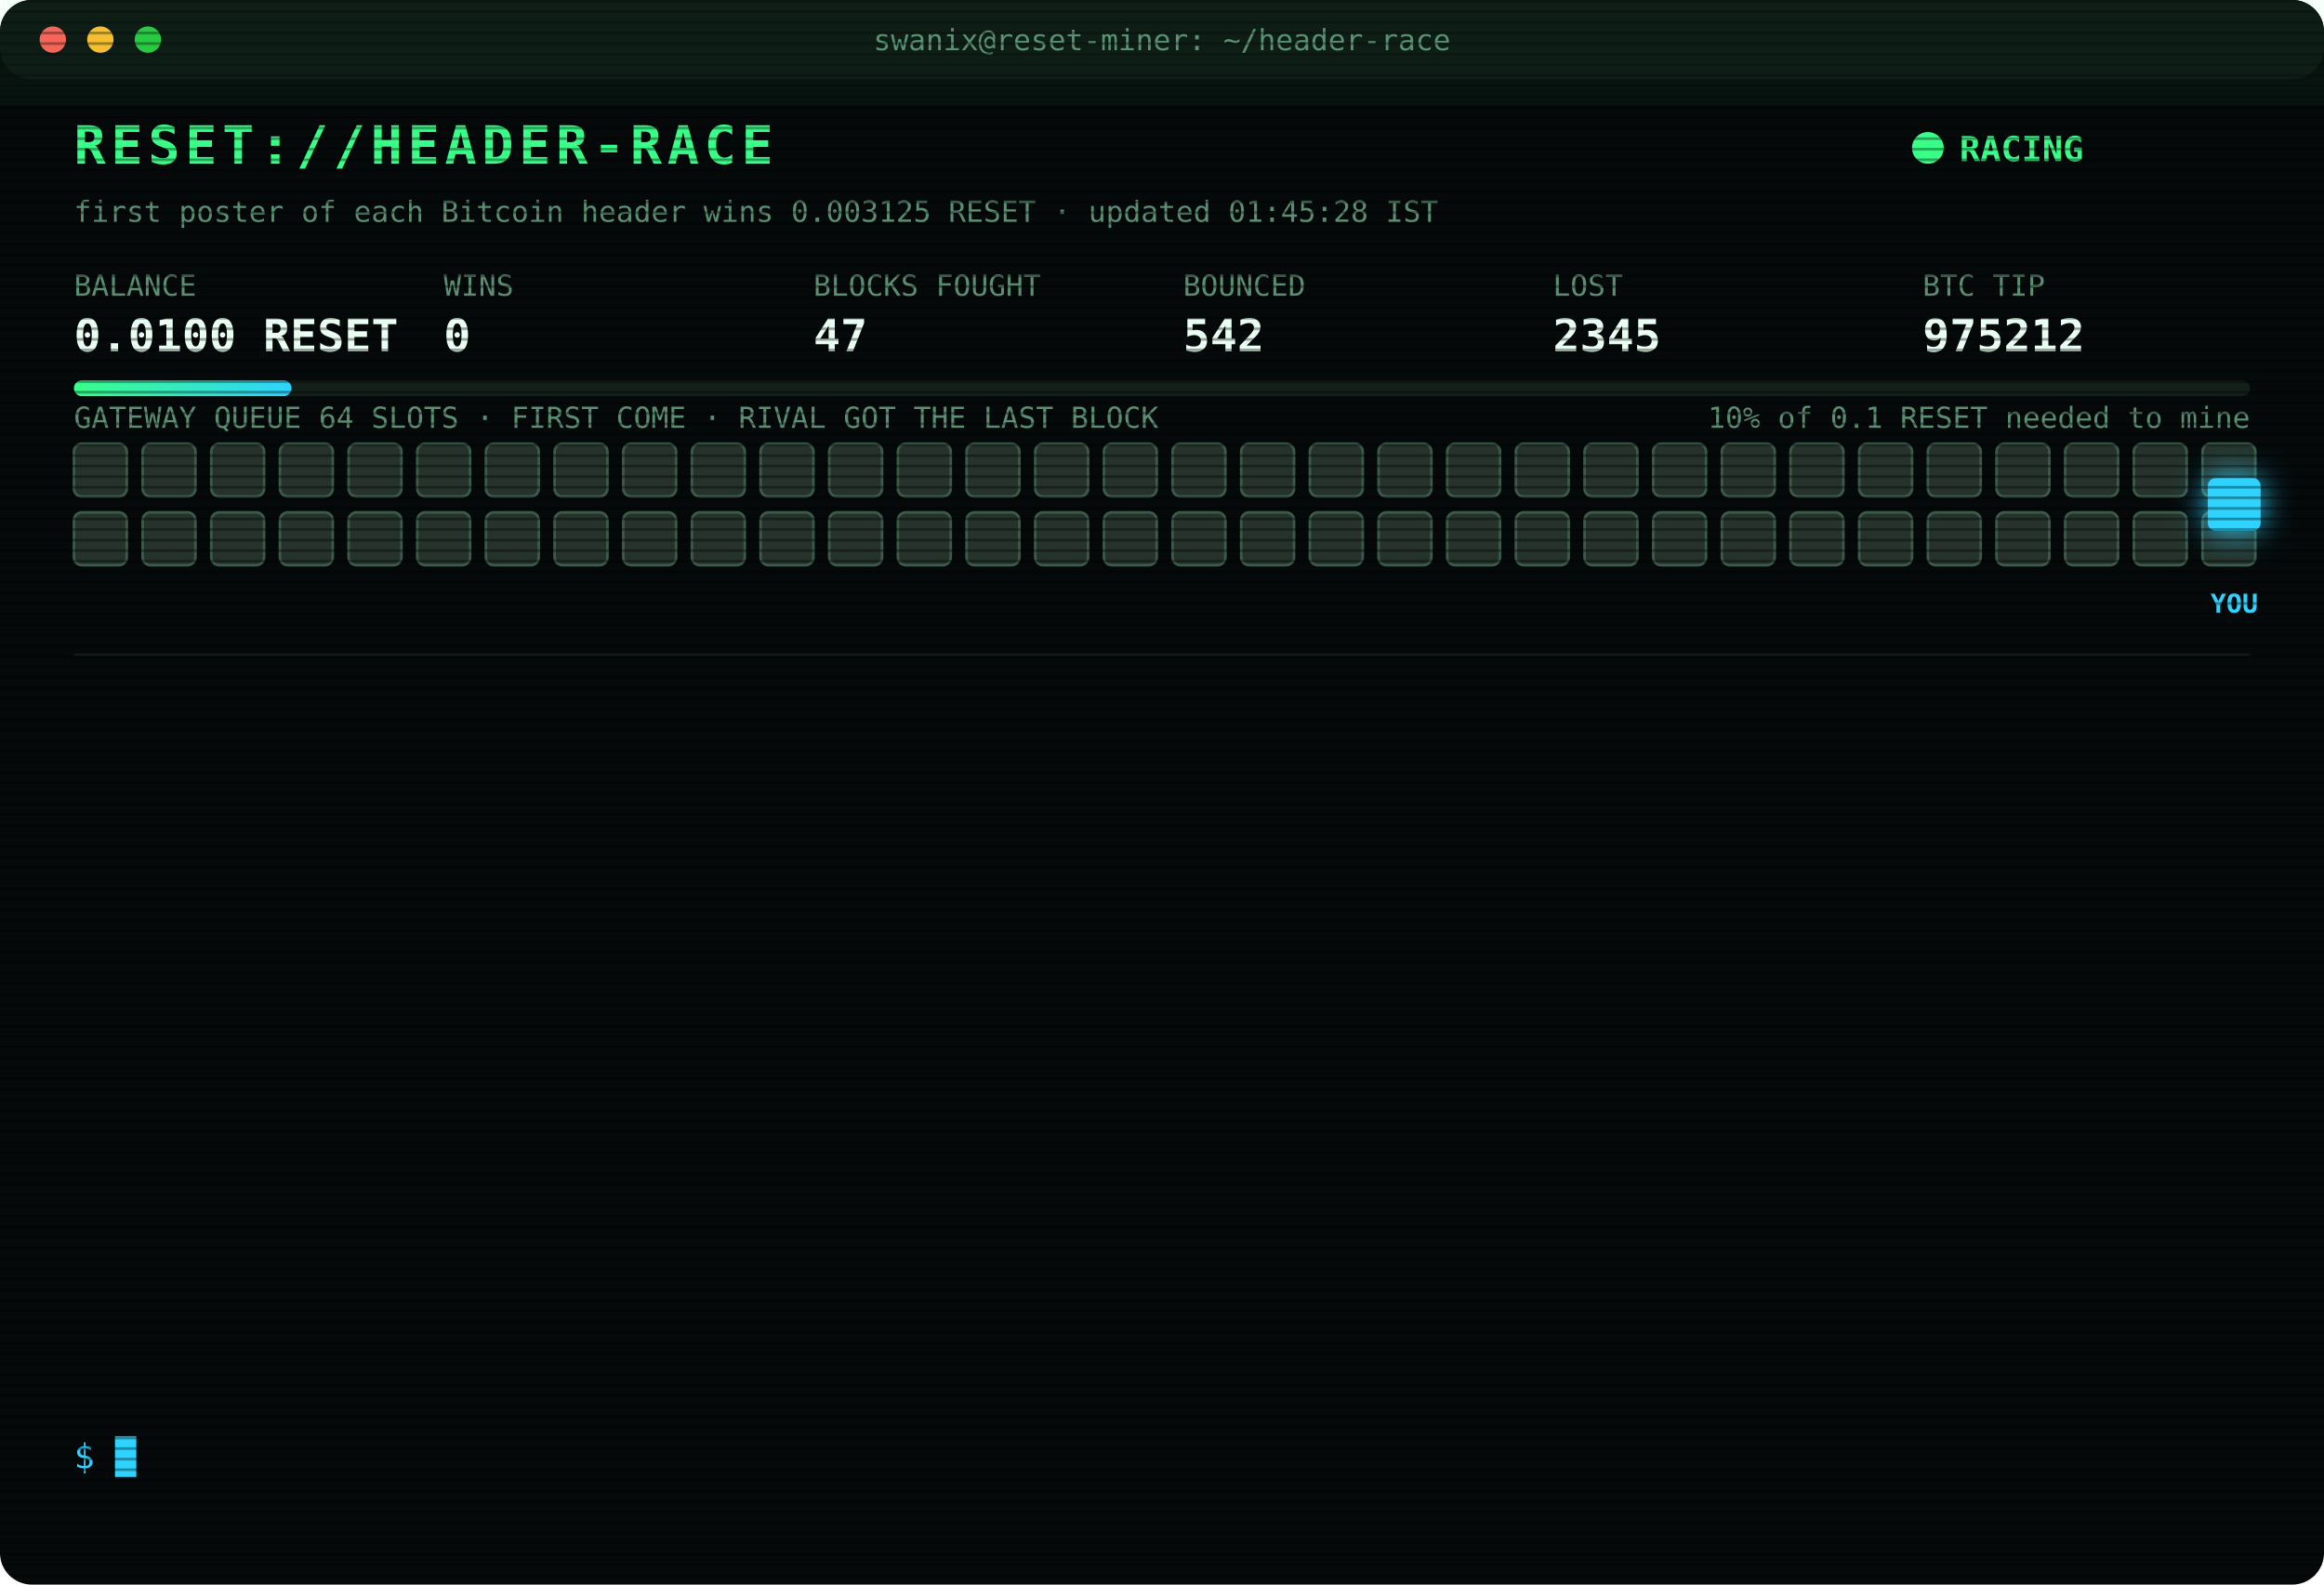
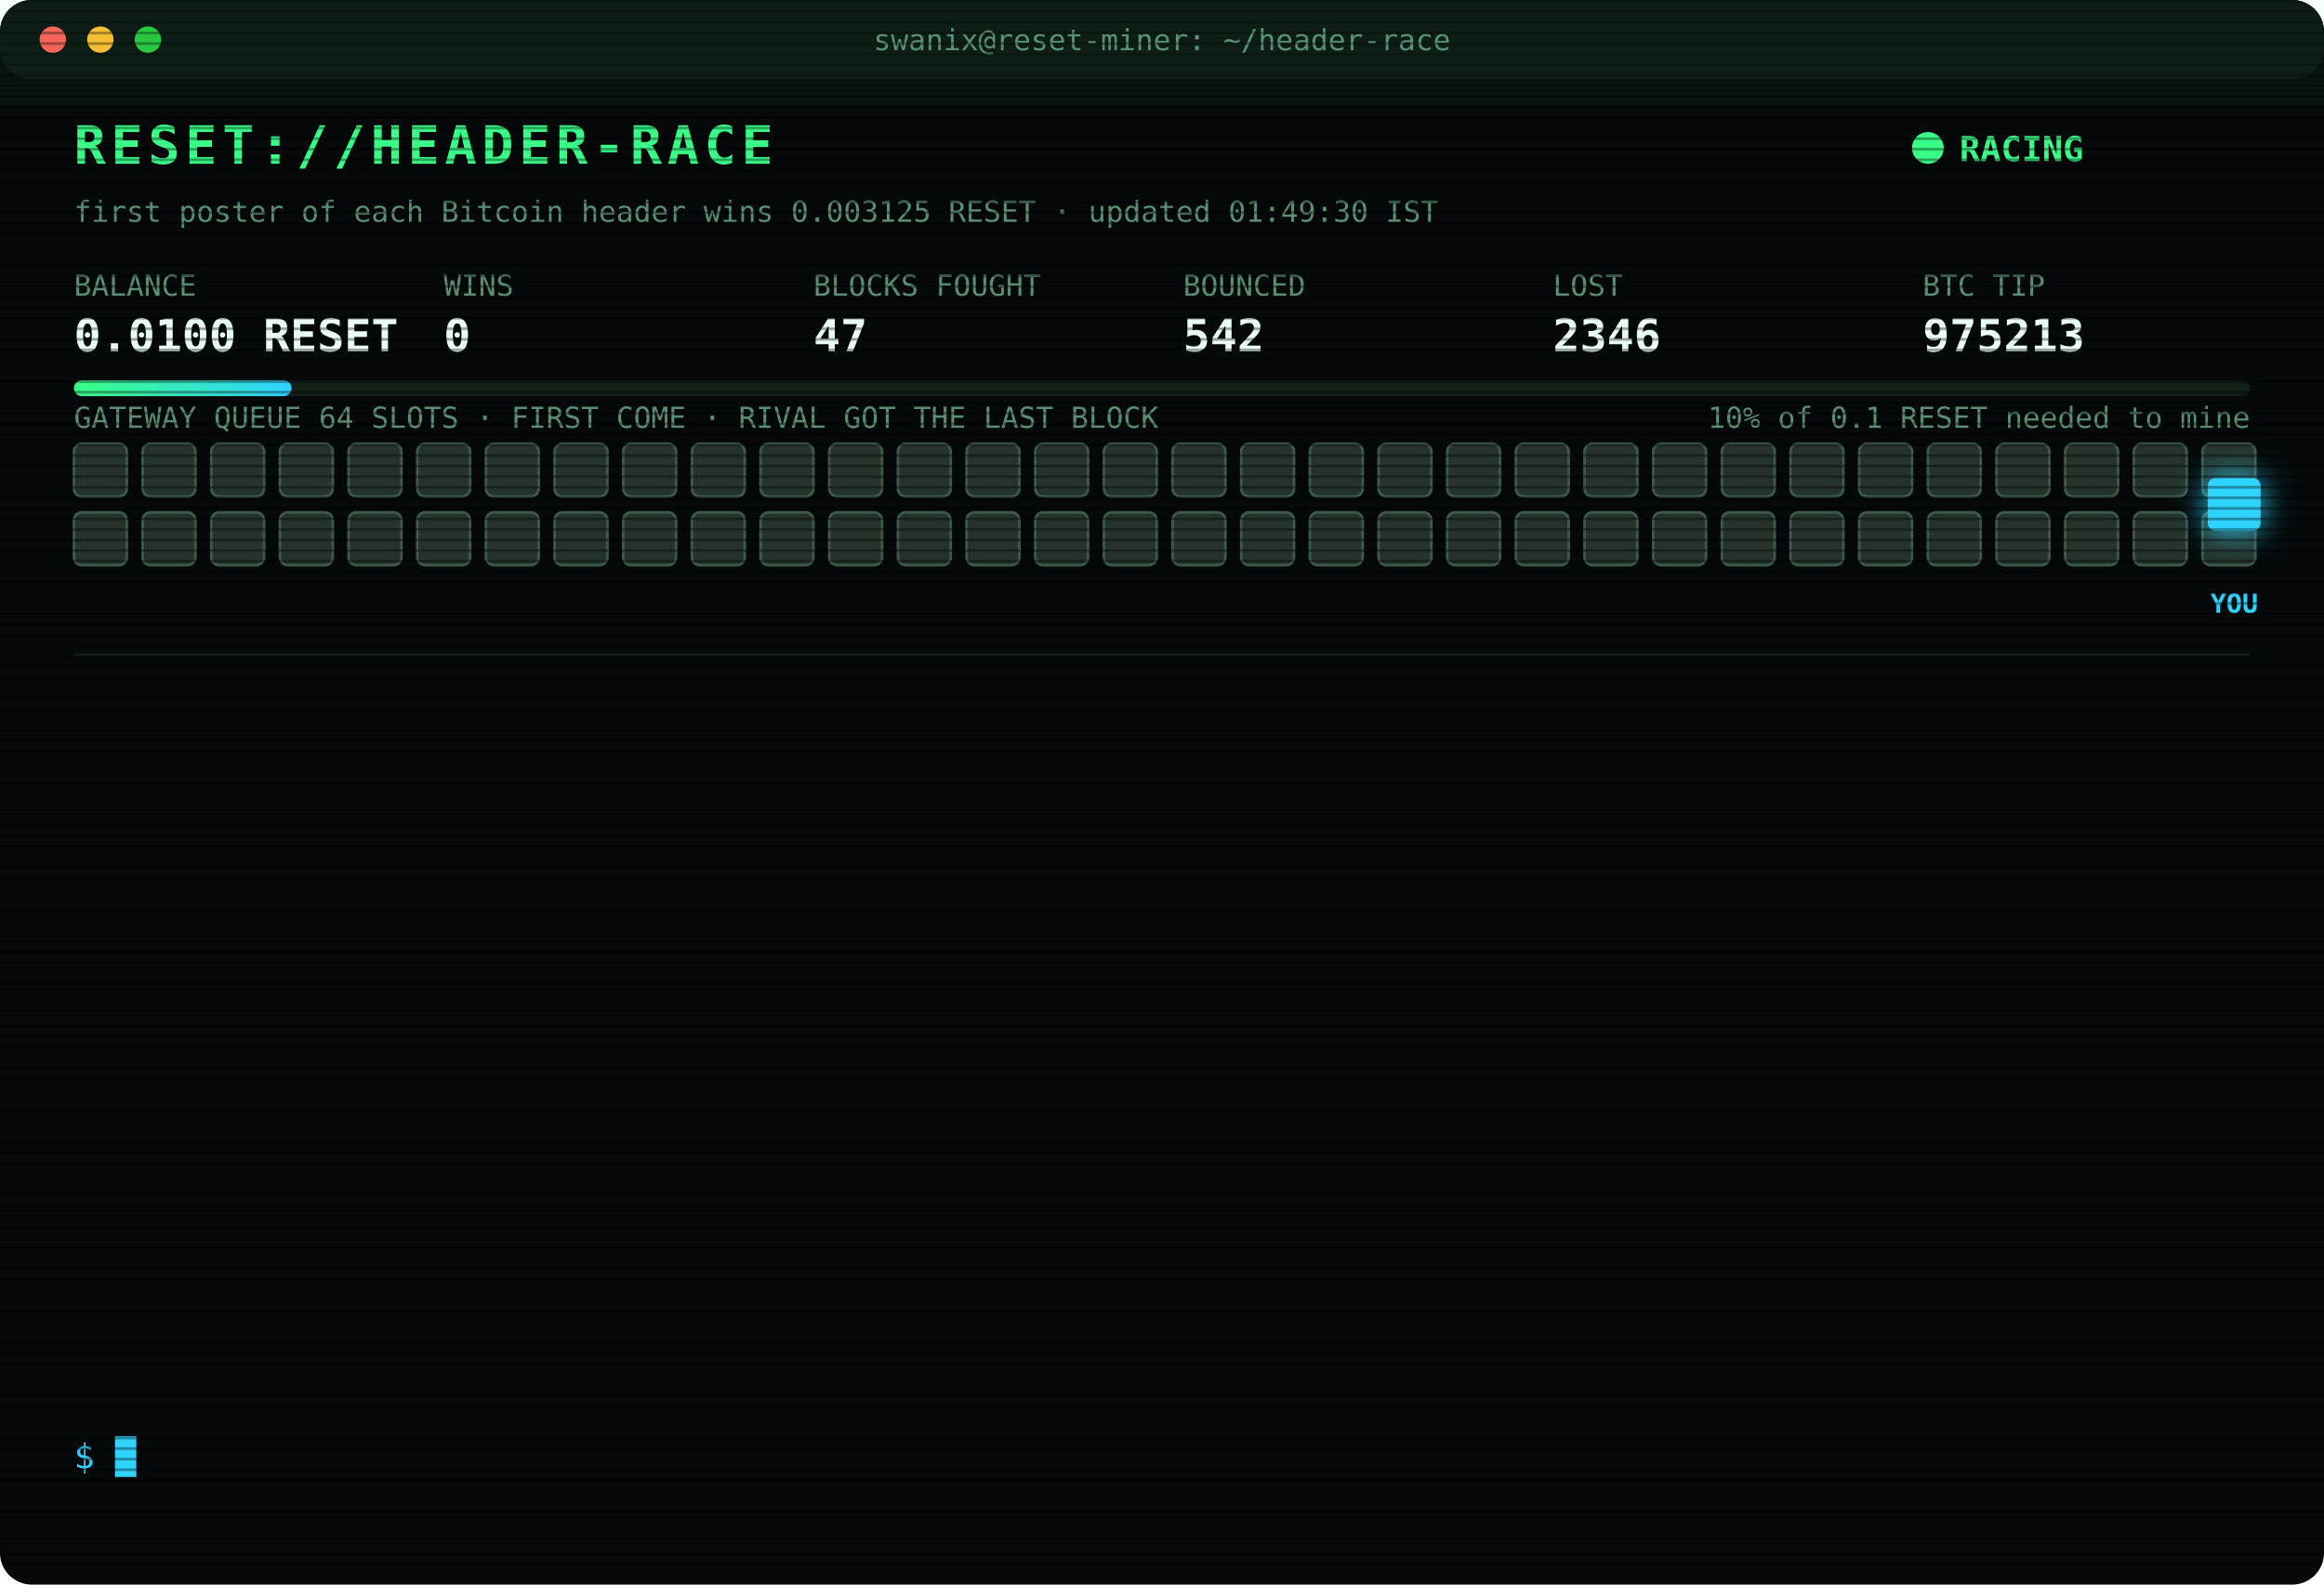
<svg xmlns="http://www.w3.org/2000/svg" width="880" height="600" viewBox="0 0 880 600" font-family="ui-monospace,SFMono-Regular,Menlo,Consolas,monospace">
  <style>
text{font-size:13px;fill:#7CFFB2}
.title{font-size:20px;font-weight:700;fill:#39FF88;letter-spacing:2px;animation:glitch 3s infinite steps(1)}
.sub{fill:#2fd3ff}.k{fill:#5a8f73;font-size:11px}.v{font-size:17px;font-weight:700;fill:#eafff3}
.ts{fill:#3f6b56}.boot{fill:#2fd3ff}.dim{fill:#5a8f73}.bad{fill:#ff4d6d}.warn{fill:#ffd23f}.mag{fill:#ff5cf0}.win{fill:#39FF88;font-weight:700}
.tag{font-size:10px;fill:#2fd3ff;font-weight:700}
.rival{fill:#26332c;stroke:#3c5a49;animation:jam 1.2s infinite alternate}
.idle{fill:#141c18;stroke:#22302a;animation:breathe 4s infinite}
.me{fill:#2fd3ff;filter:drop-shadow(0 0 6px #2fd3ff)}
.hover{animation:nudge 1.1s infinite ease-in-out}.bounce{animation:kick 1.4s infinite}
.ln{opacity:0;animation:in .4s forwards}
.cur{animation:blink 1s infinite steps(1)}
.scan{animation:scan 6s infinite linear}
.led{animation:blink 1.4s infinite}
@keyframes in{from{opacity:0;transform:translateX(-6px)}to{opacity:1;transform:none}}
@keyframes blink{50%{opacity:0}}
@keyframes jam{to{fill:#33463b}}
@keyframes breathe{50%{opacity:.4}}
@keyframes nudge{50%{transform:translateX(-10px)}}
@keyframes kick{0%,100%{transform:none}30%{transform:translateX(-14px)}55%{transform:translateX(10px) translateY(-6px)}}
@keyframes glitch{0%,92%{transform:none}93%{transform:translateX(2px);fill:#ff4d6d}95%{transform:translateX(-2px);fill:#2fd3ff}97%{transform:none}}
@keyframes scan{from{transform:translateY(-40px)}to{transform:translateY(600px)}}
</style>
  <defs>
    <pattern id="sl" width="4" height="4" patternUnits="userSpaceOnUse">
      <rect width="4" height="1" fill="#000" opacity=".35" />
    </pattern>
    <linearGradient id="bar">
      <stop offset="0" stop-color="#39FF88" />
      <stop offset="1" stop-color="#2fd3ff" />
    </linearGradient>
  </defs>
  <rect width="880" height="600" rx="12" fill="#05090a" />
  <rect width="880" height="30" rx="12" fill="#0d1512" />
  <circle cx="20" cy="15" r="5" fill="#ff5f57" />
  <circle cx="38" cy="15" r="5" fill="#febc2e" />
  <circle cx="56" cy="15" r="5" fill="#28c840" />
  <text x="440" y="19" text-anchor="middle" class="k">swanix@reset-miner: ~/header-race</text>
  <text x="28" y="62" class="title">RESET://HEADER-RACE</text>
  <circle class="led" cx="730" cy="56" r="6" fill="#39FF88" />
  <text x="742" y="61" class="win">RACING</text>
-   <text x="28" y="84" class="k">first poster of each Bitcoin header wins 0.003125 RESET · updated 01:45:28 IST</text>
+   <text x="28" y="84" class="k">first poster of each Bitcoin header wins 0.003125 RESET · updated 01:49:30 IST</text>
  <text x="28" y="112" class="k">BALANCE</text>
  <text x="28" y="133" class="v">0.0100 RESET</text>
  <text x="168" y="112" class="k">WINS</text>
  <text x="168" y="133" class="v">0</text>
  <text x="308" y="112" class="k">BLOCKS FOUGHT</text>
  <text x="308" y="133" class="v">47</text>
  <text x="448" y="112" class="k">BOUNCED</text>
  <text x="448" y="133" class="v">542</text>
  <text x="588" y="112" class="k">LOST</text>
-   <text x="588" y="133" class="v">2345</text>
+   <text x="588" y="133" class="v">2346</text>
  <text x="728" y="112" class="k">BTC TIP</text>
-   <text x="728" y="133" class="v">975212</text>
+   <text x="728" y="133" class="v">975213</text>
  <rect x="28" y="144" width="824" height="6" rx="3" fill="#13201a" />
  <rect x="28" y="144" width="82.4" height="6" rx="3" fill="url(#bar)" />
  <text x="852" y="162" text-anchor="end" class="k">10% of 0.1 RESET needed to mine</text>
  <text x="28" y="162" class="k">GATEWAY QUEUE 64 SLOTS · FIRST COME · RIVAL GOT THE LAST BLOCK</text>
  <rect class="rival" x="28" y="168" width="20" height="20" rx="3" style="animation-delay:0.00s" />
  <rect class="rival" x="54" y="168" width="20" height="20" rx="3" style="animation-delay:0.05s" />
  <rect class="rival" x="80" y="168" width="20" height="20" rx="3" style="animation-delay:0.10s" />
  <rect class="rival" x="106" y="168" width="20" height="20" rx="3" style="animation-delay:0.15s" />
  <rect class="rival" x="132" y="168" width="20" height="20" rx="3" style="animation-delay:0.20s" />
  <rect class="rival" x="158" y="168" width="20" height="20" rx="3" style="animation-delay:0.25s" />
  <rect class="rival" x="184" y="168" width="20" height="20" rx="3" style="animation-delay:0.30s" />
  <rect class="rival" x="210" y="168" width="20" height="20" rx="3" style="animation-delay:0.35s" />
  <rect class="rival" x="236" y="168" width="20" height="20" rx="3" style="animation-delay:0.40s" />
  <rect class="rival" x="262" y="168" width="20" height="20" rx="3" style="animation-delay:0.45s" />
  <rect class="rival" x="288" y="168" width="20" height="20" rx="3" style="animation-delay:0.50s" />
  <rect class="rival" x="314" y="168" width="20" height="20" rx="3" style="animation-delay:0.55s" />
  <rect class="rival" x="340" y="168" width="20" height="20" rx="3" style="animation-delay:0.60s" />
  <rect class="rival" x="366" y="168" width="20" height="20" rx="3" style="animation-delay:0.65s" />
  <rect class="rival" x="392" y="168" width="20" height="20" rx="3" style="animation-delay:0.70s" />
  <rect class="rival" x="418" y="168" width="20" height="20" rx="3" style="animation-delay:0.75s" />
  <rect class="rival" x="444" y="168" width="20" height="20" rx="3" style="animation-delay:0.80s" />
  <rect class="rival" x="470" y="168" width="20" height="20" rx="3" style="animation-delay:0.85s" />
  <rect class="rival" x="496" y="168" width="20" height="20" rx="3" style="animation-delay:0.90s" />
  <rect class="rival" x="522" y="168" width="20" height="20" rx="3" style="animation-delay:0.95s" />
  <rect class="rival" x="548" y="168" width="20" height="20" rx="3" style="animation-delay:1.00s" />
  <rect class="rival" x="574" y="168" width="20" height="20" rx="3" style="animation-delay:1.05s" />
  <rect class="rival" x="600" y="168" width="20" height="20" rx="3" style="animation-delay:1.10s" />
  <rect class="rival" x="626" y="168" width="20" height="20" rx="3" style="animation-delay:1.15s" />
  <rect class="rival" x="652" y="168" width="20" height="20" rx="3" style="animation-delay:1.20s" />
  <rect class="rival" x="678" y="168" width="20" height="20" rx="3" style="animation-delay:1.25s" />
  <rect class="rival" x="704" y="168" width="20" height="20" rx="3" style="animation-delay:1.30s" />
  <rect class="rival" x="730" y="168" width="20" height="20" rx="3" style="animation-delay:1.35s" />
  <rect class="rival" x="756" y="168" width="20" height="20" rx="3" style="animation-delay:1.40s" />
  <rect class="rival" x="782" y="168" width="20" height="20" rx="3" style="animation-delay:1.45s" />
  <rect class="rival" x="808" y="168" width="20" height="20" rx="3" style="animation-delay:1.50s" />
  <rect class="rival" x="834" y="168" width="20" height="20" rx="3" style="animation-delay:1.55s" />
  <rect class="rival" x="28" y="194" width="20" height="20" rx="3" style="animation-delay:1.60s" />
  <rect class="rival" x="54" y="194" width="20" height="20" rx="3" style="animation-delay:1.65s" />
  <rect class="rival" x="80" y="194" width="20" height="20" rx="3" style="animation-delay:1.70s" />
  <rect class="rival" x="106" y="194" width="20" height="20" rx="3" style="animation-delay:1.75s" />
  <rect class="rival" x="132" y="194" width="20" height="20" rx="3" style="animation-delay:1.80s" />
  <rect class="rival" x="158" y="194" width="20" height="20" rx="3" style="animation-delay:1.85s" />
  <rect class="rival" x="184" y="194" width="20" height="20" rx="3" style="animation-delay:1.90s" />
  <rect class="rival" x="210" y="194" width="20" height="20" rx="3" style="animation-delay:1.95s" />
  <rect class="rival" x="236" y="194" width="20" height="20" rx="3" style="animation-delay:2.00s" />
  <rect class="rival" x="262" y="194" width="20" height="20" rx="3" style="animation-delay:2.05s" />
  <rect class="rival" x="288" y="194" width="20" height="20" rx="3" style="animation-delay:2.10s" />
  <rect class="rival" x="314" y="194" width="20" height="20" rx="3" style="animation-delay:2.15s" />
  <rect class="rival" x="340" y="194" width="20" height="20" rx="3" style="animation-delay:2.20s" />
  <rect class="rival" x="366" y="194" width="20" height="20" rx="3" style="animation-delay:2.25s" />
  <rect class="rival" x="392" y="194" width="20" height="20" rx="3" style="animation-delay:2.30s" />
  <rect class="rival" x="418" y="194" width="20" height="20" rx="3" style="animation-delay:2.35s" />
  <rect class="rival" x="444" y="194" width="20" height="20" rx="3" style="animation-delay:2.40s" />
  <rect class="rival" x="470" y="194" width="20" height="20" rx="3" style="animation-delay:2.45s" />
  <rect class="rival" x="496" y="194" width="20" height="20" rx="3" style="animation-delay:2.50s" />
  <rect class="rival" x="522" y="194" width="20" height="20" rx="3" style="animation-delay:2.55s" />
  <rect class="rival" x="548" y="194" width="20" height="20" rx="3" style="animation-delay:2.60s" />
  <rect class="rival" x="574" y="194" width="20" height="20" rx="3" style="animation-delay:2.65s" />
  <rect class="rival" x="600" y="194" width="20" height="20" rx="3" style="animation-delay:2.70s" />
  <rect class="rival" x="626" y="194" width="20" height="20" rx="3" style="animation-delay:2.75s" />
  <rect class="rival" x="652" y="194" width="20" height="20" rx="3" style="animation-delay:2.80s" />
  <rect class="rival" x="678" y="194" width="20" height="20" rx="3" style="animation-delay:2.85s" />
  <rect class="rival" x="704" y="194" width="20" height="20" rx="3" style="animation-delay:2.90s" />
  <rect class="rival" x="730" y="194" width="20" height="20" rx="3" style="animation-delay:2.95s" />
  <rect class="rival" x="756" y="194" width="20" height="20" rx="3" style="animation-delay:3.00s" />
  <rect class="rival" x="782" y="194" width="20" height="20" rx="3" style="animation-delay:3.05s" />
  <rect class="rival" x="808" y="194" width="20" height="20" rx="3" style="animation-delay:3.10s" />
  <rect class="rival" x="834" y="194" width="20" height="20" rx="3" style="animation-delay:3.15s" />
  <g class="hover">
    <rect class="me" x="836" y="181" width="20" height="20" rx="3" />
    <text class="tag" x="846" y="232" text-anchor="middle">YOU</text>
  </g>
  <line x1="28" x2="852" y1="248" y2="248" stroke="#13201a" />
  <g class="ln" style="animation-delay:0.40s">
-     <text x="28" y="270" class="ts">22:59:21</text>
-     <text x="104" y="270" class="bad">[LOST] #975199 taken by a rival miner</text>
+     <text x="28" y="270" class="ts">23:05:40</text>
+     <text x="104" y="270" class="bad">[LOST] #975201 taken by a rival miner</text>
  </g>
  <g class="ln" style="animation-delay:0.65s">
-     <text x="28" y="292" class="ts">23:05:40</text>
-     <text x="104" y="292" class="bad">[LOST] #975201 taken by a rival miner</text>
+     <text x="28" y="292" class="ts">23:07:09</text>
+     <text x="104" y="292" class="bad">[LOST] #975202 taken by a rival miner</text>
  </g>
  <g class="ln" style="animation-delay:0.90s">
-     <text x="28" y="314" class="ts">23:07:09</text>
-     <text x="104" y="314" class="bad">[LOST] #975202 taken by a rival miner</text>
+     <text x="28" y="314" class="ts">23:20:11</text>
+     <text x="104" y="314" class="bad">[LOST] #975203 taken by a rival miner</text>
  </g>
  <g class="ln" style="animation-delay:1.15s">
-     <text x="28" y="336" class="ts">23:20:11</text>
-     <text x="104" y="336" class="bad">[LOST] #975203 taken by a rival miner</text>
+     <text x="28" y="336" class="ts">23:22:59</text>
+     <text x="104" y="336" class="bad">[LOST] #975204 taken by a rival miner</text>
  </g>
  <g class="ln" style="animation-delay:1.40s">
-     <text x="28" y="358" class="ts">23:22:59</text>
-     <text x="104" y="358" class="bad">[LOST] #975204 taken by a rival miner</text>
+     <text x="28" y="358" class="ts">23:40:21</text>
+     <text x="104" y="358" class="bad">[LOST] #975205 taken by a rival miner</text>
  </g>
  <g class="ln" style="animation-delay:1.65s">
-     <text x="28" y="380" class="ts">23:40:21</text>
-     <text x="104" y="380" class="bad">[LOST] #975205 taken by a rival miner</text>
+     <text x="28" y="380" class="ts">23:48:35</text>
+     <text x="104" y="380" class="bad">[LOST] #975206 taken by a rival miner</text>
  </g>
  <g class="ln" style="animation-delay:1.90s">
-     <text x="28" y="402" class="ts">23:48:35</text>
-     <text x="104" y="402" class="bad">[LOST] #975206 taken by a rival miner</text>
+     <text x="28" y="402" class="ts">00:15:41</text>
+     <text x="104" y="402" class="bad">[LOST] #975207 taken by a rival miner</text>
  </g>
  <g class="ln" style="animation-delay:2.15s">
-     <text x="28" y="424" class="ts">00:15:41</text>
-     <text x="104" y="424" class="bad">[LOST] #975207 taken by a rival miner</text>
+     <text x="28" y="424" class="ts">00:35:36</text>
+     <text x="104" y="424" class="bad">[LOST] #975208 taken by a rival miner</text>
  </g>
  <g class="ln" style="animation-delay:2.40s">
-     <text x="28" y="446" class="ts">00:35:36</text>
-     <text x="104" y="446" class="bad">[LOST] #975208 taken by a rival miner</text>
+     <text x="28" y="446" class="ts">00:47:04</text>
+     <text x="104" y="446" class="bad">[LOST] #975209 taken by a rival miner</text>
  </g>
  <g class="ln" style="animation-delay:2.65s">
-     <text x="28" y="468" class="ts">00:47:04</text>
-     <text x="104" y="468" class="bad">[LOST] #975209 taken by a rival miner</text>
+     <text x="28" y="468" class="ts">01:11:26</text>
+     <text x="104" y="468" class="bad">[LOST] #975210 taken by a rival miner</text>
  </g>
  <g class="ln" style="animation-delay:2.90s">
-     <text x="28" y="490" class="ts">01:11:26</text>
-     <text x="104" y="490" class="bad">[LOST] #975210 taken by a rival miner</text>
+     <text x="28" y="490" class="ts">01:12:49</text>
+     <text x="104" y="490" class="bad">[LOST] #975211 taken by a rival miner</text>
  </g>
  <g class="ln" style="animation-delay:3.15s">
-     <text x="28" y="512" class="ts">01:12:49</text>
-     <text x="104" y="512" class="bad">[LOST] #975211 taken by a rival miner</text>
+     <text x="28" y="512" class="ts">01:30:39</text>
+     <text x="104" y="512" class="bad">[LOST] #975212 taken by a rival miner</text>
  </g>
  <g class="ln" style="animation-delay:3.40s">
-     <text x="28" y="534" class="ts">01:30:39</text>
-     <text x="104" y="534" class="bad">[LOST] #975212 taken by a rival miner</text>
+     <text x="28" y="534" class="ts">01:49:30</text>
+     <text x="104" y="534" class="bad">[LOST] #975213 taken by a rival miner</text>
  </g>
  <text x="28" y="556" class="sub">$ <tspan class="cur">█</tspan>
  </text>
  <rect width="880" height="600" rx="12" fill="url(#sl)" pointer-events="none" />
  <rect class="scan" width="880" height="40" fill="#39FF88" opacity=".04" />
</svg>
